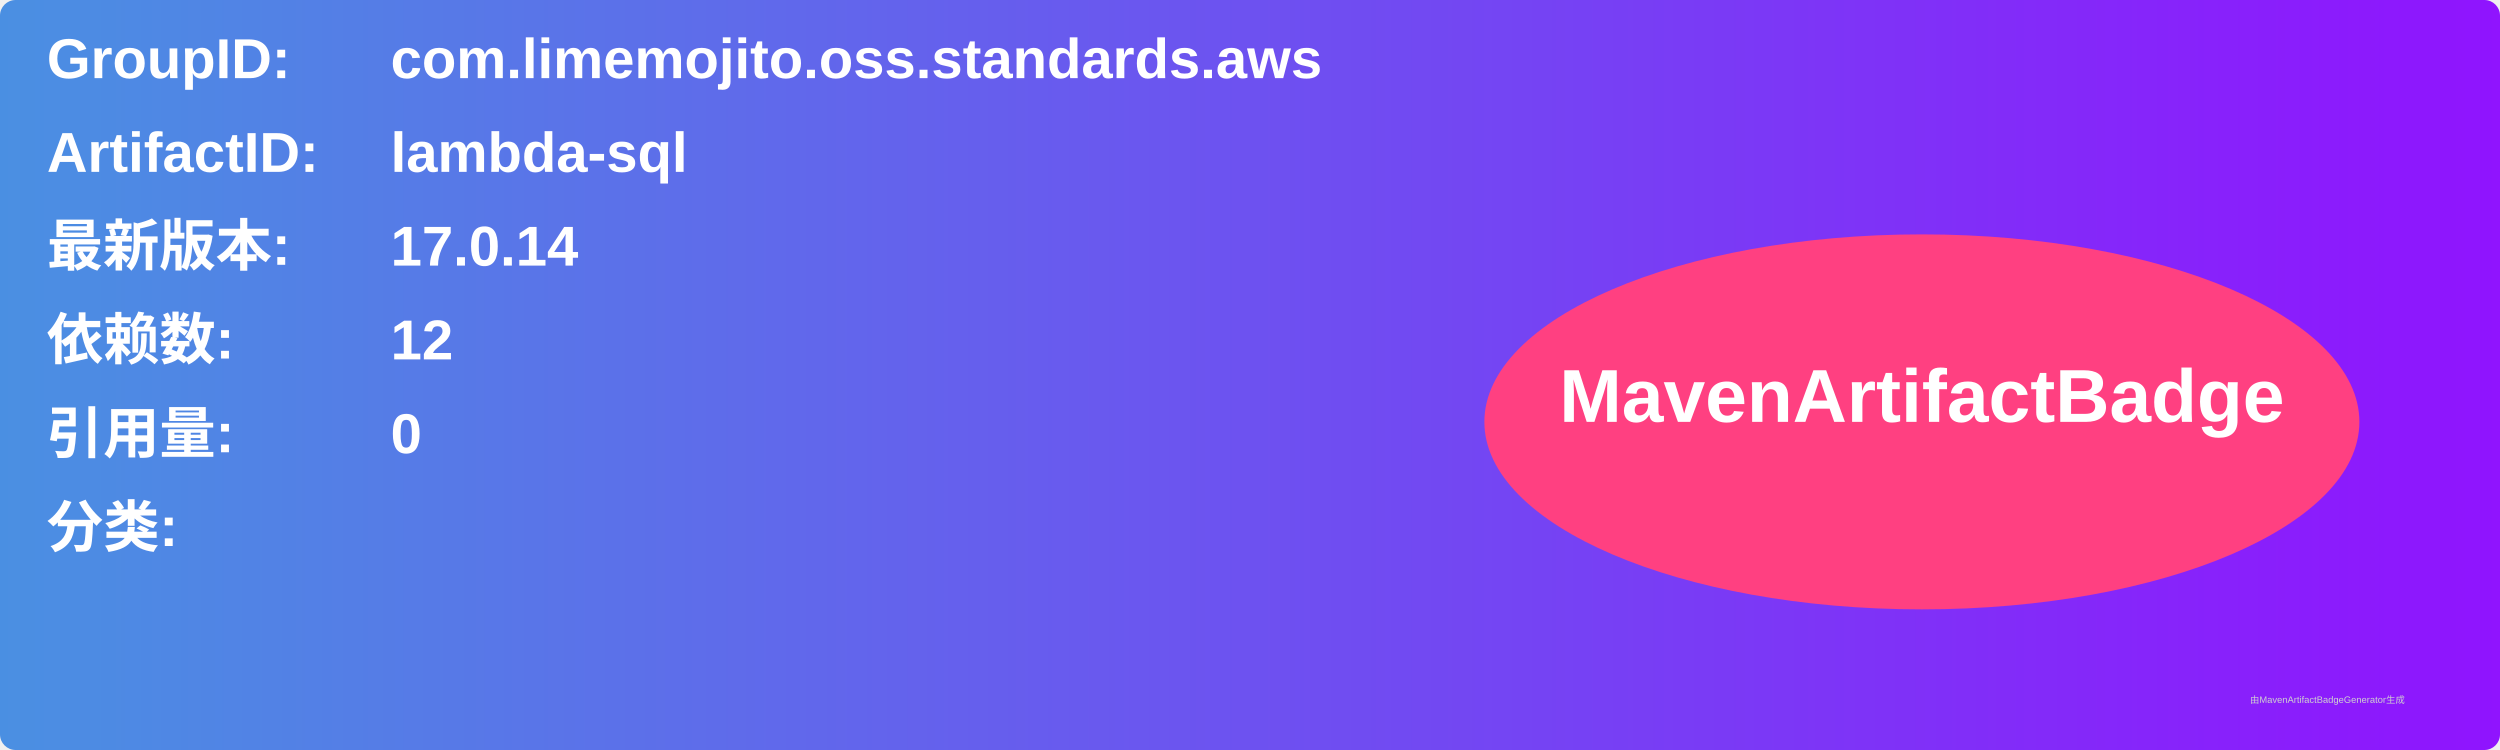
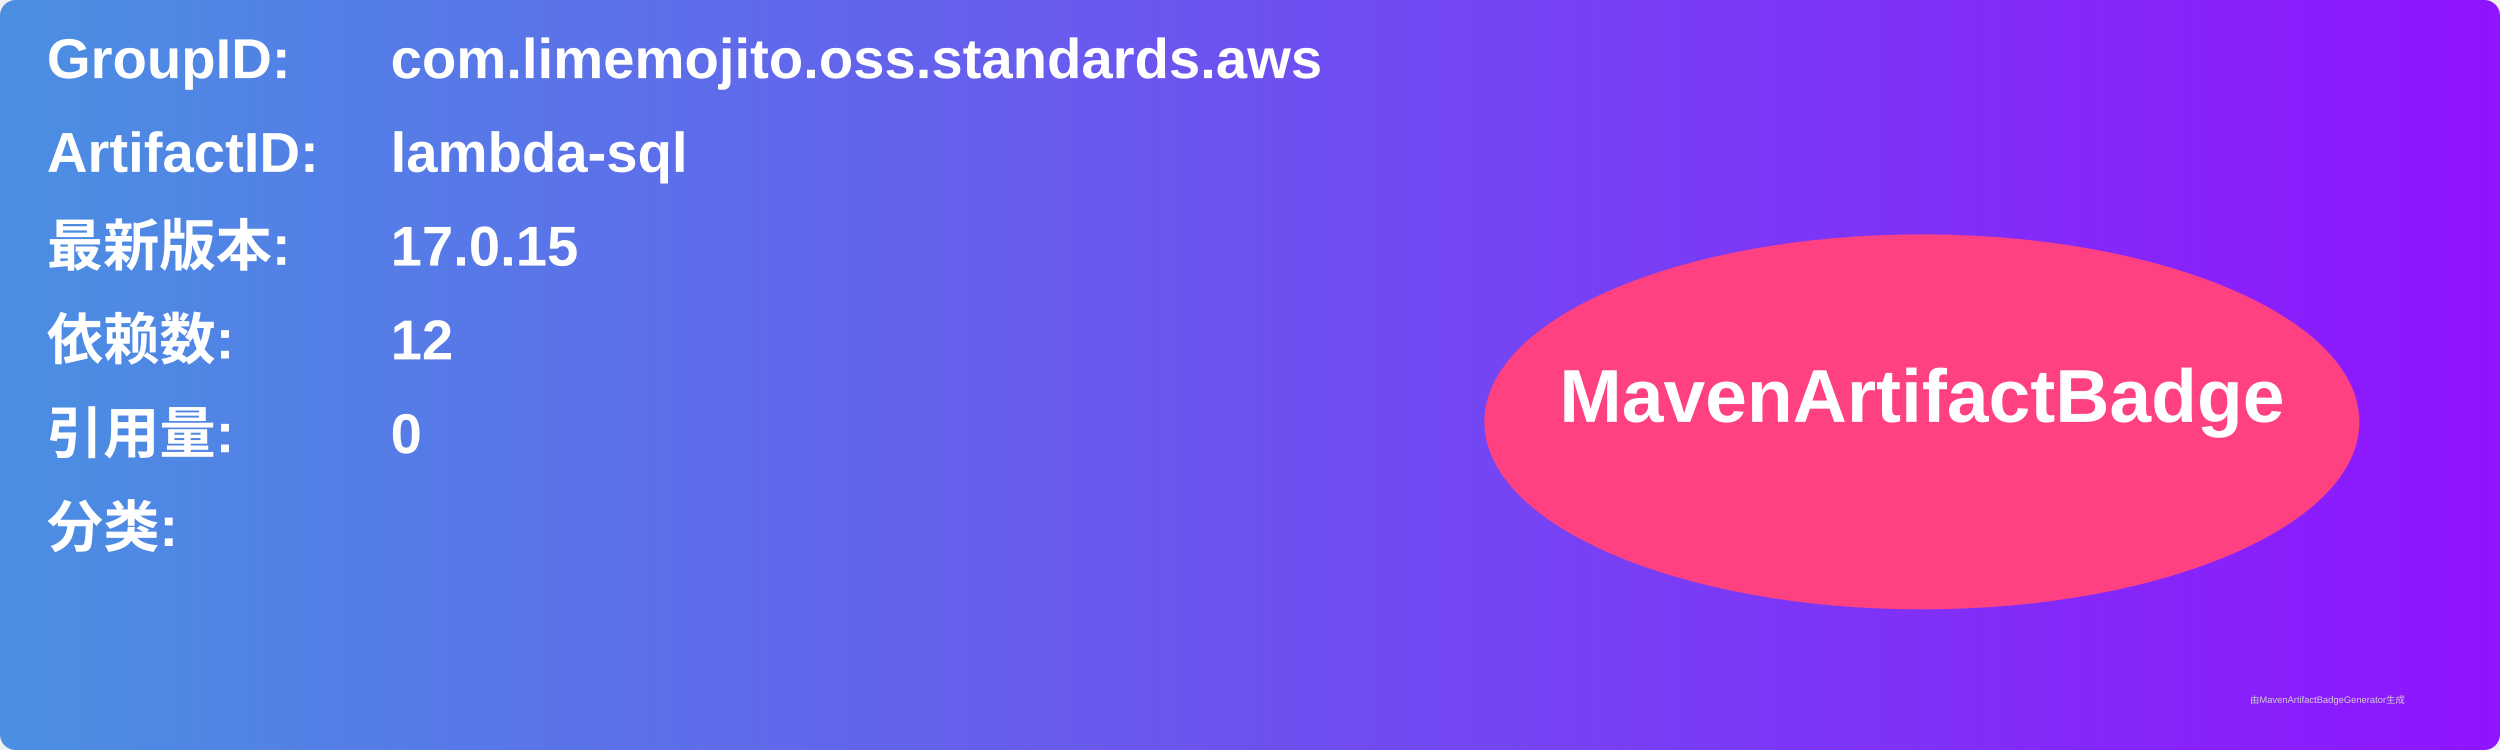
<svg xmlns="http://www.w3.org/2000/svg" width="800" height="240" viewBox="0 0 800 240">
  <linearGradient id="grad" x1="0%" y1="0%" x2="100%" y2="0%">
    <stop offset="0%" stop-color="#4a90e2" />
    <stop offset="100%" stop-color="#9013fe" />
  </linearGradient>
  <rect width="100%" height="100%" rx="5" ry="5" fill="url(#grad)" />
  <g transform="translate(15, 15)">
    <text x="0" y="10" font-family="Arial" font-size="18" fill="white" font-weight="bold" width="260">GroupID:</text>
    <text x="110" y="10" font-family="Arial" font-size="18" fill="white" font-weight="bold" width="460">com.limemojito.oss.standards.aws</text>
    <text x="0" y="40" font-family="Arial" font-size="18" fill="white" font-weight="bold" width="260">ArtifactID:</text>
    <text x="110" y="40" font-family="Arial" font-size="18" fill="white" font-weight="bold" width="460">lambda-sql</text>
    <text x="0" y="70" font-family="Arial" font-size="18" fill="white" font-weight="bold">最新版本:</text>
    <text x="110" y="70" font-family="Arial" font-size="18" fill="white" font-weight="bold">
-       <tspan font-weight="bold">17.0.14</tspan>
+       <tspan font-weight="bold">17.0.15</tspan>
    </text>
    <text x="0" y="100" font-family="Arial" font-size="18" fill="white" font-weight="bold">依赖数: </text>
    <text x="110" y="100" font-family="Arial" font-size="18" fill="white">
      <tspan font-weight="bold">12</tspan>
    </text>
    <text x="0" y="130" font-family="Arial" font-size="18" fill="white" font-weight="bold">引用量: </text>
    <text x="110" y="130" font-family="Arial" font-size="18" fill="white">
      <tspan font-weight="bold">0</tspan>
    </text>
    <text x="0" y="160" font-family="Arial" font-size="18" fill="white" font-weight="bold">分类:</text>
    <text x="10" y="190" font-family="Arial" font-size="10" fill="white">
      <tspan font-weight="bold" />
    </text>
    <ellipse cx="600" cy="120" rx="140" ry="60" fill="#ff4081" />
    <text x="600" y="120" text-anchor="middle" font-family="Arial" font-size="24" fill="white" font-weight="bold">MavenArtifactBadge</text>
  </g>
  <text x="720" y="225" font-family="Arial" font-size="3" fill="#d0d0d0">由MavenArtifactBadgeGenerator生成</text>
</svg>
